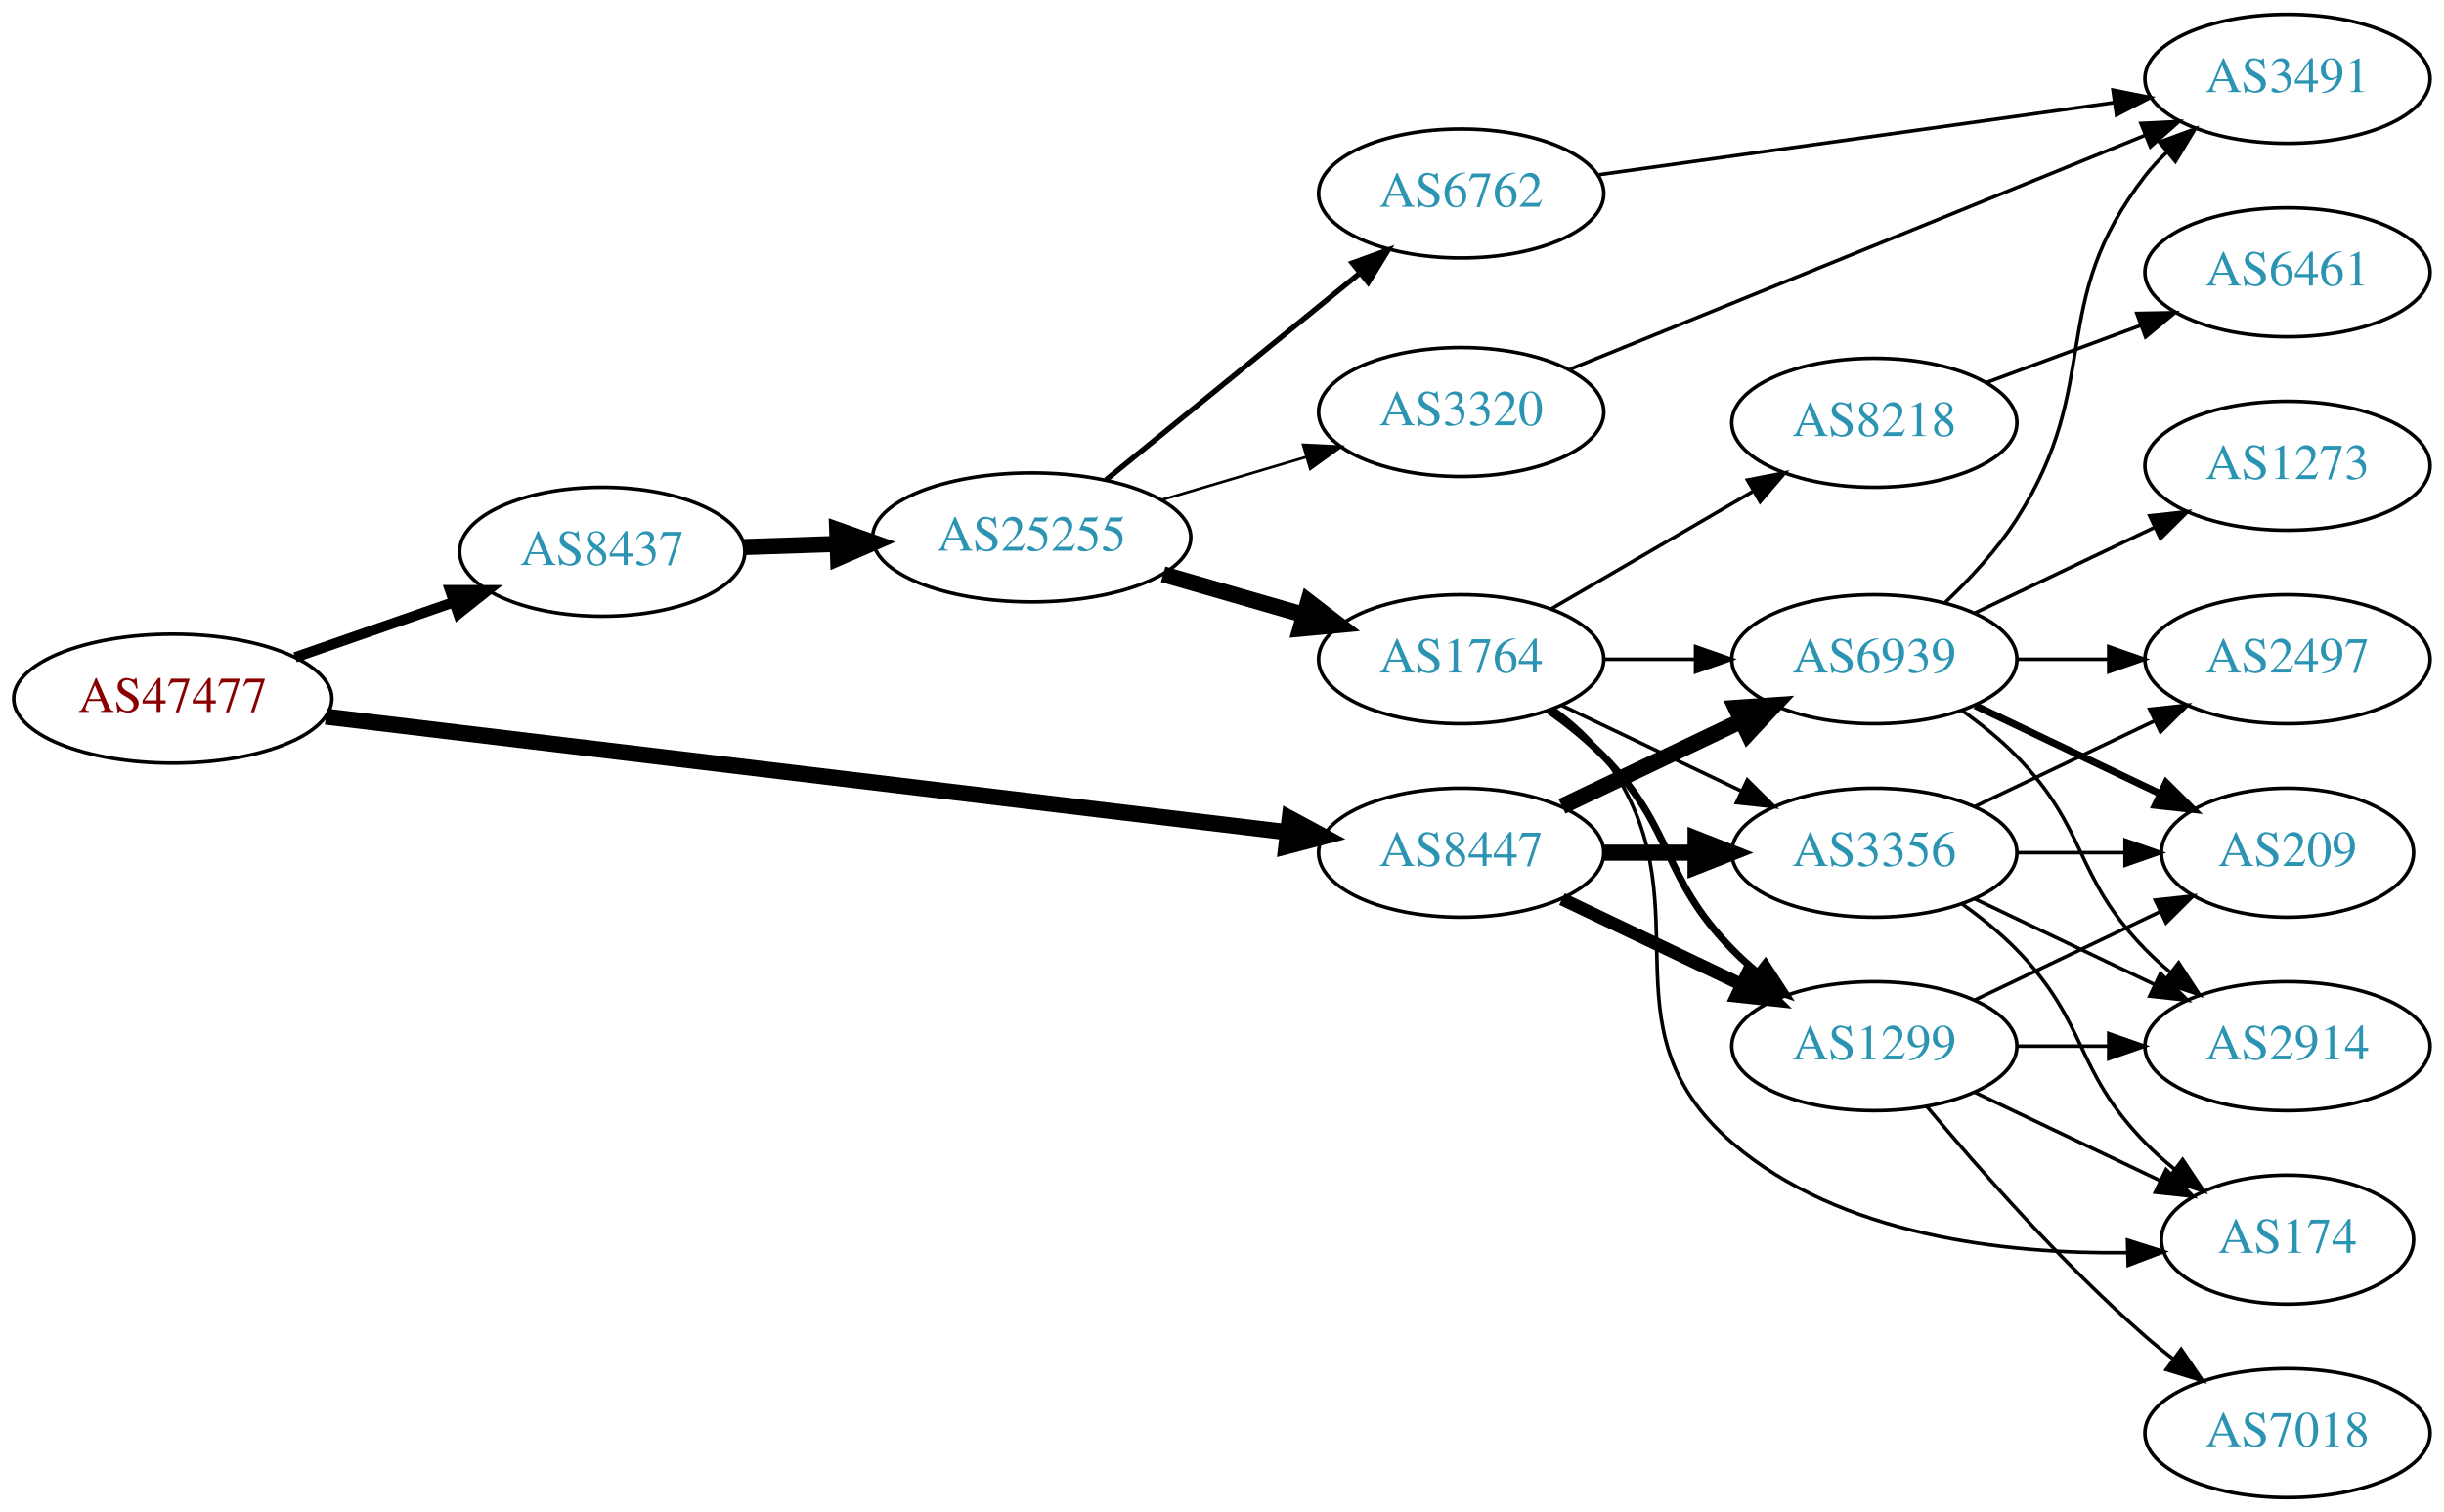
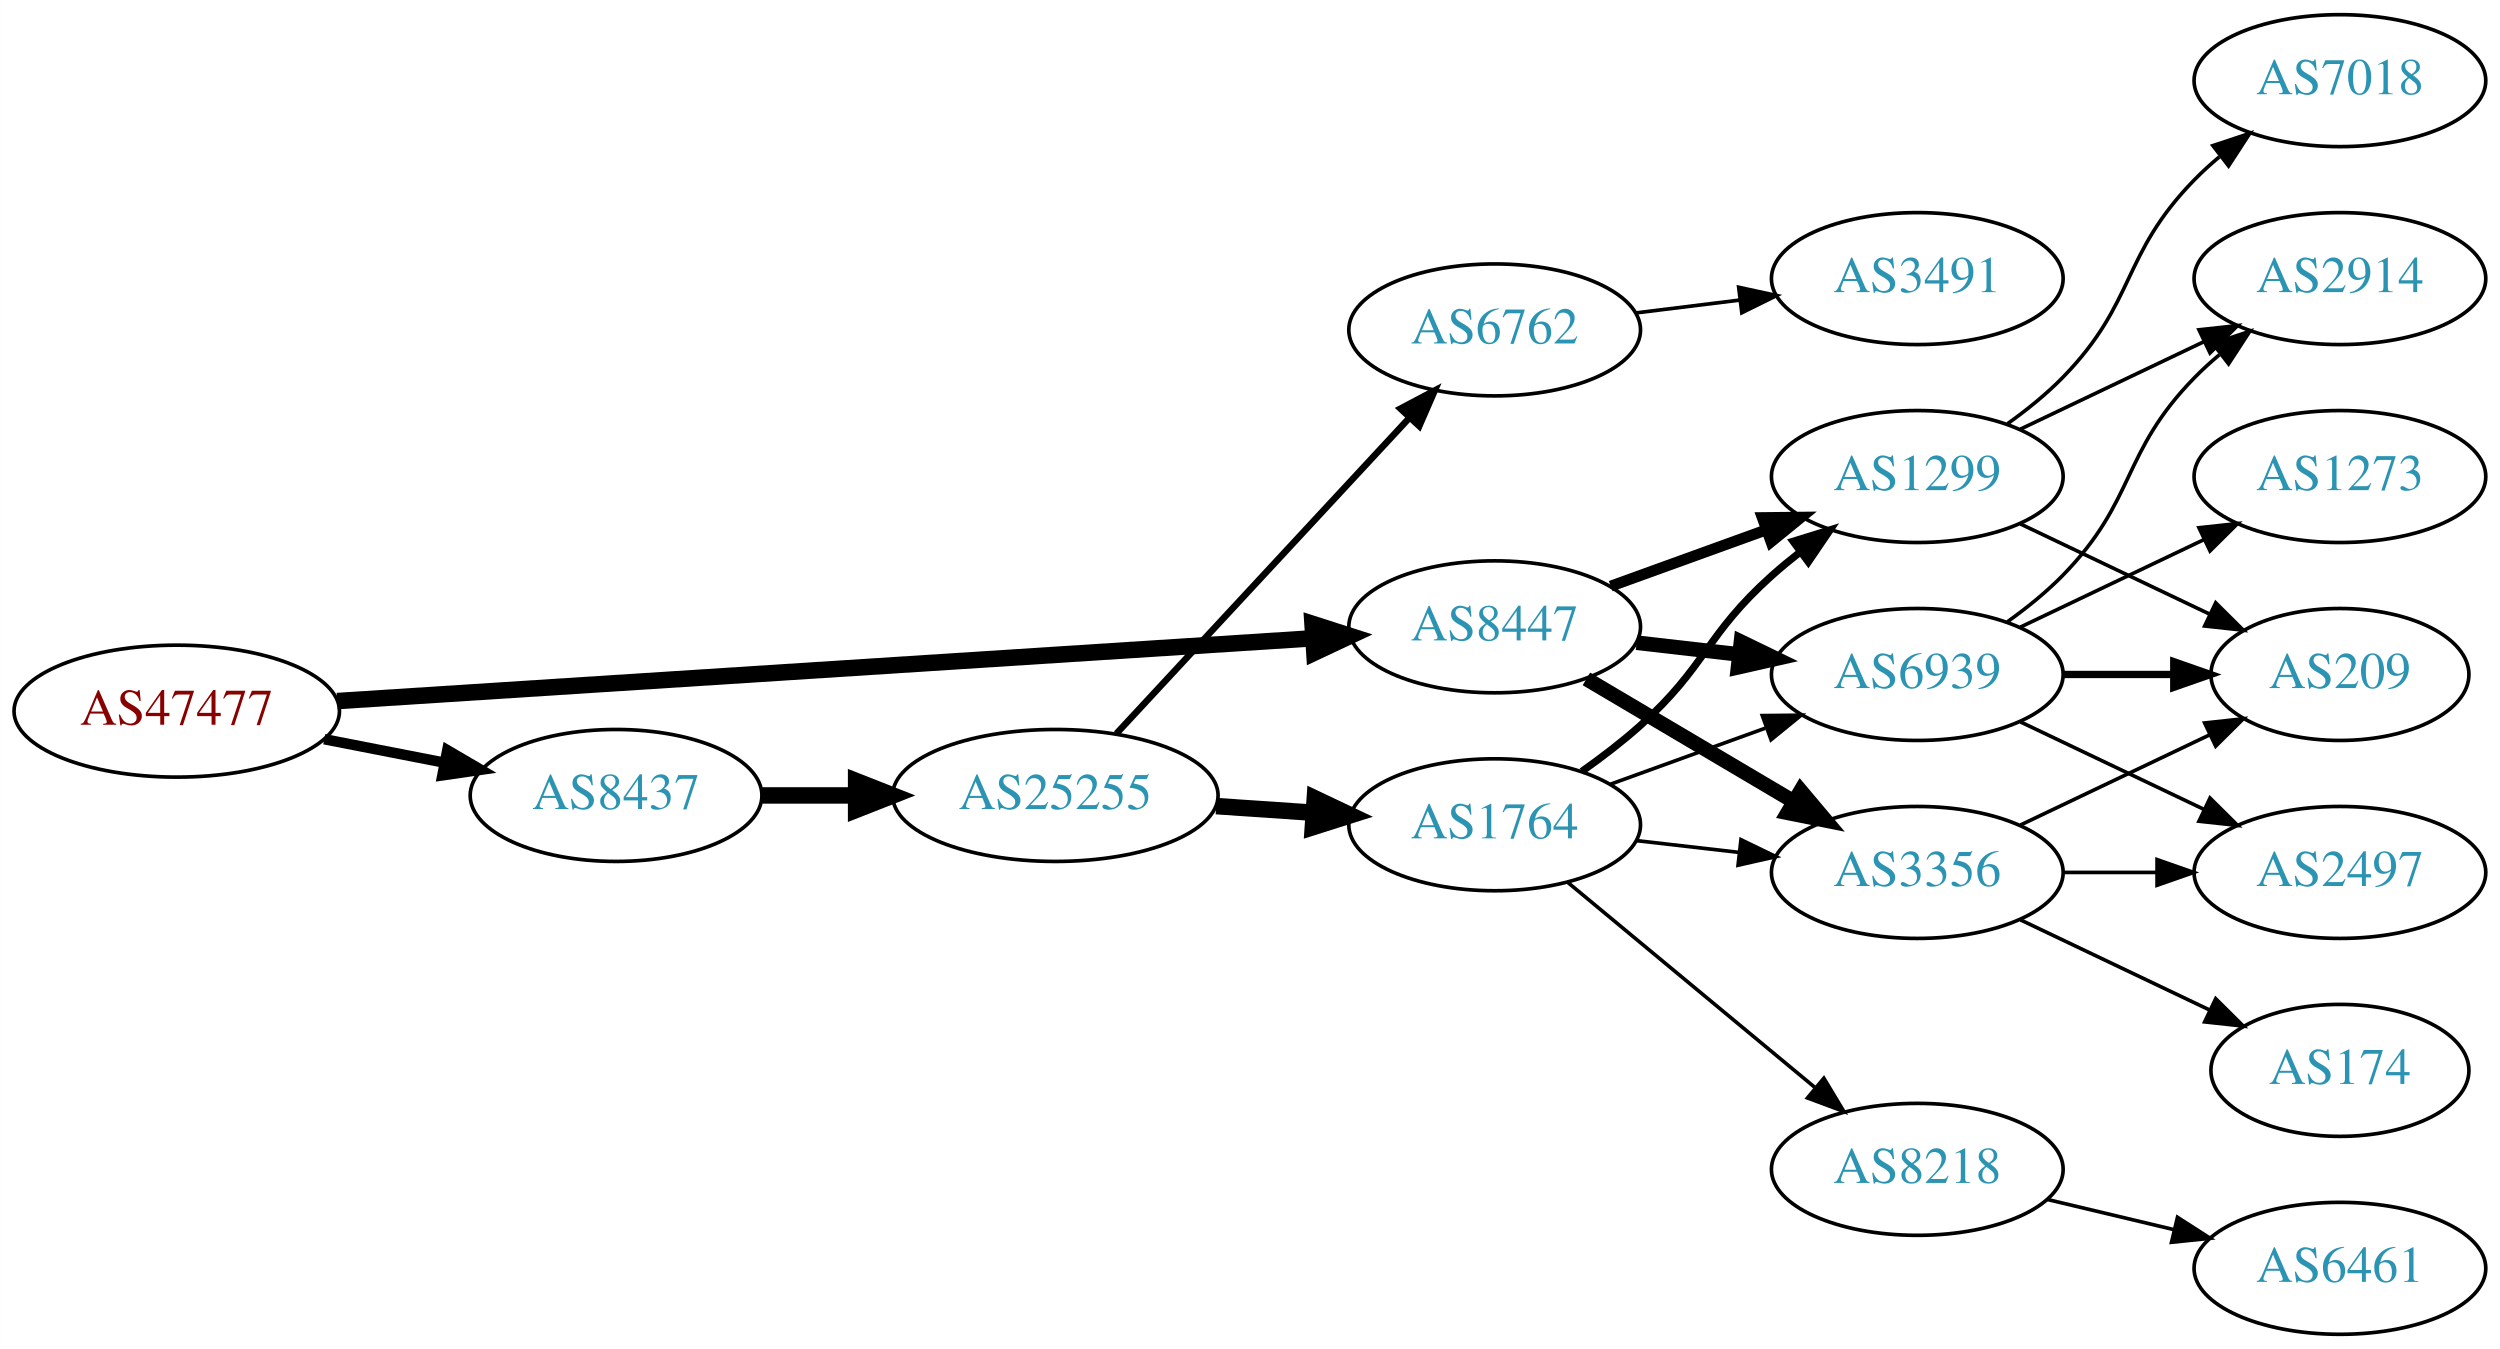
- <svg xmlns="http://www.w3.org/2000/svg" xmlns:xlink="http://www.w3.org/1999/xlink" width="682pt" height="422pt" viewBox="0.00 0.00 681.96 422.00">
-   <g id="graph0" class="graph" transform="scale(1 1) rotate(0) translate(4 418)">
-     <polygon fill="white" stroke="none" points="-4,4 -4,-418 677.956,-418 677.956,4 -4,4" />
+ <svg xmlns="http://www.w3.org/2000/svg" xmlns:xlink="http://www.w3.org/1999/xlink" width="682pt" height="368pt" viewBox="0.00 0.00 681.96 368.00">
+   <g id="graph0" class="graph" transform="scale(1 1) rotate(0) translate(4 364)">
+     <polygon fill="white" stroke="none" points="-4,4 -4,-364 677.956,-364 677.956,4 -4,4" />
    <g id="node1" class="node">
      <g id="a_node1">
        <a xlink:href="/asn/47477" xlink:title="AS47477 ~ REWEA-AS [AT]">
-           <ellipse fill="#ffffff" stroke="black" cx="44.196" cy="-223" rx="44.393" ry="18" />
-           <text text-anchor="middle" x="44.196" y="-219.3" font-family="Times,serif" font-size="14.00" fill="#880000">AS47477</text>
+           <ellipse fill="#ffffff" stroke="black" cx="44.196" cy="-170" rx="44.393" ry="18" />
+           <text text-anchor="middle" x="44.196" y="-166.3" font-family="Times,serif" font-size="14.00" fill="#880000">AS47477</text>
        </a>
      </g>
    </g>
    <g id="node2" class="node">
      <g id="a_node2">
        <a xlink:href="/asn/8437" xlink:title="AS8437 ~ Hutchison Drei Austria GmbH [AT]">
-           <ellipse fill="#ffffff" stroke="black" cx="164.039" cy="-264" rx="39.794" ry="18" />
-           <text text-anchor="middle" x="164.039" y="-260.3" font-family="Times,serif" font-size="14.00" fill="#2c94b3">AS8437</text>
+           <ellipse fill="#ffffff" stroke="black" cx="164.039" cy="-147" rx="39.794" ry="18" />
+           <text text-anchor="middle" x="164.039" y="-143.3" font-family="Times,serif" font-size="14.00" fill="#2c94b3">AS8437</text>
        </a>
      </g>
    </g>
    <g id="edge1" class="edge">
-       <path fill="none" stroke="black" stroke-width="2.893" d="M78.335,-234.53C92.053,-239.302 108.092,-244.883 122.502,-249.896" />
-       <polygon fill="black" stroke="black" stroke-width="2.893" points="121.573,-253.279 132.168,-253.26 123.874,-246.668 121.573,-253.279" />
+       <path fill="none" stroke="black" stroke-width="2.864" d="M84.436,-162.341C94.888,-160.301 106.274,-158.079 117.052,-155.975" />
+       <polygon fill="black" stroke="black" stroke-width="2.864" points="118.005,-159.356 127.149,-154.005 116.664,-152.485 118.005,-159.356" />
    </g>
    <g id="node3" class="node">
      <g id="a_node3">
        <a xlink:href="/asn/8447" xlink:title="AS8447 ~ A1 Telekom Austria AG [AT]">
-           <ellipse fill="#ffffff" stroke="black" cx="403.724" cy="-180" rx="39.794" ry="18" />
-           <text text-anchor="middle" x="403.724" y="-176.3" font-family="Times,serif" font-size="14.00" fill="#2c94b3">AS8447</text>
+           <ellipse fill="#ffffff" stroke="black" cx="403.724" cy="-193" rx="39.794" ry="18" />
+           <text text-anchor="middle" x="403.724" y="-189.3" font-family="Times,serif" font-size="14.00" fill="#2c94b3">AS8447</text>
        </a>
      </g>
    </g>
    <g id="edge2" class="edge">
-       <path fill="none" stroke="black" stroke-width="4.5" d="M86.909,-217.983C153.751,-209.944 284.482,-194.221 354.966,-185.744" />
-       <polygon fill="black" stroke="black" stroke-width="4.5" points="355.869,-189.601 365.328,-184.498 354.929,-181.783 355.869,-189.601" />
+       <path fill="none" stroke="black" stroke-width="4.5" d="M87.967,-172.751C154.785,-177.05 283.55,-185.333 353.904,-189.859" />
+       <polygon fill="black" stroke="black" stroke-width="4.5" points="354.029,-193.813 364.261,-190.526 354.535,-185.954 354.029,-193.813" />
    </g>
    <g id="node4" class="node">
      <g id="a_node4">
        <a xlink:href="/asn/25255" xlink:title="AS25255 ~ ==&gt; TELE2 AUSTRIA &lt;== [AT]">
-           <ellipse fill="#ffffff" stroke="black" cx="283.881" cy="-268" rx="44.393" ry="18" />
-           <text text-anchor="middle" x="283.881" y="-264.3" font-family="Times,serif" font-size="14.00" fill="#2c94b3">AS25255</text>
+           <ellipse fill="#ffffff" stroke="black" cx="283.881" cy="-147" rx="44.393" ry="18" />
+           <text text-anchor="middle" x="283.881" y="-143.3" font-family="Times,serif" font-size="14.00" fill="#2c94b3">AS25255</text>
        </a>
      </g>
    </g>
    <g id="edge3" class="edge">
-       <path fill="none" stroke="black" stroke-width="4.5" d="M203.625,-265.31C211.923,-265.591 220.835,-265.894 229.58,-266.191" />
-       <polygon fill="black" stroke="black" stroke-width="4.5" points="229.594,-270.131 239.722,-266.535 229.862,-262.26 229.594,-270.131" />
-     </g>
-     <g id="node9" class="node">
-       <g id="a_node9">
+       <path fill="none" stroke="black" stroke-width="4.5" d="M203.951,-147C212.054,-147 220.729,-147 229.255,-147" />
+       <polygon fill="black" stroke="black" stroke-width="4.5" points="229.533,-150.938 239.533,-147 229.533,-143.063 229.533,-150.938" />
+     </g>
+     <g id="node7" class="node">
+       <g id="a_node7">
        <a xlink:href="/asn/3356" xlink:title="AS3356 ~ Level 3 Parent, LLC [US]">
-           <ellipse fill="#ffffff" stroke="black" cx="519.017" cy="-180" rx="39.794" ry="18" />
-           <text text-anchor="middle" x="519.017" y="-176.3" font-family="Times,serif" font-size="14.00" fill="#2c94b3">AS3356</text>
-         </a>
-       </g>
-     </g>
-     <g id="edge24" class="edge">
-       <path fill="none" stroke="black" stroke-width="4.5" d="M443.396,-180C451.599,-180 460.363,-180 468.895,-180" />
-       <polygon fill="black" stroke="black" stroke-width="4.5" points="469.134,-183.938 479.134,-180 469.134,-176.063 469.134,-183.938" />
+           <ellipse fill="#ffffff" stroke="black" cx="519.017" cy="-126" rx="39.794" ry="18" />
+           <text text-anchor="middle" x="519.017" y="-122.3" font-family="Times,serif" font-size="14.00" fill="#2c94b3">AS3356</text>
+         </a>
+       </g>
+     </g>
+     <g id="edge19" class="edge">
+       <path fill="none" stroke="black" stroke-width="4" d="M428.75,-178.791C445.123,-169.109 467.01,-156.165 485.014,-145.518" />
+       <polygon fill="black" stroke="black" stroke-width="4" points="487.199,-148.292 494.025,-140.188 483.636,-142.266 487.199,-148.292" />
+     </g>
+     <g id="node8" class="node">
+       <g id="a_node8">
+         <a xlink:href="/asn/1299" xlink:title="AS1299 ~ Telia Carrier [EU]">
+           <ellipse fill="#ffffff" stroke="black" cx="519.017" cy="-234" rx="39.794" ry="18" />
+           <text text-anchor="middle" x="519.017" y="-230.3" font-family="Times,serif" font-size="14.00" fill="#2c94b3">AS1299</text>
+         </a>
+       </g>
+     </g>
+     <g id="edge20" class="edge">
+       <path fill="none" stroke="black" stroke-width="3" d="M435.382,-204.095C448.355,-208.79 463.648,-214.324 477.529,-219.348" />
+       <polygon fill="black" stroke="black" stroke-width="3" points="476.739,-222.784 487.334,-222.896 479.121,-216.202 476.739,-222.784" />
    </g>
    <g id="node10" class="node">
      <g id="a_node10">
-         <a xlink:href="/asn/1299" xlink:title="AS1299 ~ Telia Carrier [EU]">
-           <ellipse fill="#ffffff" stroke="black" cx="519.017" cy="-126" rx="39.794" ry="18" />
-           <text text-anchor="middle" x="519.017" y="-122.3" font-family="Times,serif" font-size="14.00" fill="#2c94b3">AS1299</text>
-         </a>
-       </g>
-     </g>
-     <g id="edge25" class="edge">
-       <path fill="none" stroke="black" stroke-width="3.6" d="M431.86,-167.066C446.854,-159.919 465.675,-150.948 481.898,-143.215" />
-       <polygon fill="black" stroke="black" stroke-width="3.6" points="483.581,-146.291 491.102,-138.829 480.569,-139.972 483.581,-146.291" />
-     </g>
-     <g id="node12" class="node">
-       <g id="a_node12">
        <a xlink:href="/asn/6939" xlink:title="AS6939 ~ Hurricane Electric LLC [US]">
-           <ellipse fill="#ffffff" stroke="black" cx="519.017" cy="-234" rx="39.794" ry="18" />
-           <text text-anchor="middle" x="519.017" y="-230.3" font-family="Times,serif" font-size="14.00" fill="#2c94b3">AS6939</text>
-         </a>
-       </g>
-     </g>
-     <g id="edge26" class="edge">
-       <path fill="none" stroke="black" stroke-width="4.5" d="M431.86,-192.934C446.854,-200.081 465.675,-209.052 481.898,-216.785" />
-       <polygon fill="black" stroke="black" stroke-width="4.5" points="480.38,-220.423 491.102,-221.171 483.769,-213.314 480.38,-220.423" />
+           <ellipse fill="#ffffff" stroke="black" cx="519.017" cy="-180" rx="39.794" ry="18" />
+           <text text-anchor="middle" x="519.017" y="-176.3" font-family="Times,serif" font-size="14.00" fill="#2c94b3">AS6939</text>
+         </a>
+       </g>
+     </g>
+     <g id="edge21" class="edge">
+       <path fill="none" stroke="black" stroke-width="4" d="M442.449,-188.671C451.43,-187.641 461.129,-186.528 470.486,-185.454" />
+       <polygon fill="black" stroke="black" stroke-width="4" points="470.921,-188.927 480.457,-184.31 470.123,-181.973 470.921,-188.927" />
    </g>
    <g id="node5" class="node">
      <g id="a_node5">
        <a xlink:href="/asn/1764" xlink:title="AS1764 ~ NEXTLAYER-AS [AT]">
-           <ellipse fill="#ffffff" stroke="black" cx="403.724" cy="-234" rx="39.794" ry="18" />
-           <text text-anchor="middle" x="403.724" y="-230.3" font-family="Times,serif" font-size="14.00" fill="#2c94b3">AS1764</text>
+           <ellipse fill="#ffffff" stroke="black" cx="403.724" cy="-139" rx="39.794" ry="18" />
+           <text text-anchor="middle" x="403.724" y="-135.3" font-family="Times,serif" font-size="14.00" fill="#2c94b3">AS1764</text>
        </a>
      </g>
    </g>
    <g id="edge4" class="edge">
-       <path fill="none" stroke="black" stroke-width="4.5" d="M320.558,-257.707C332.974,-254.124 347.029,-250.069 359.96,-246.338" />
-       <polygon fill="black" stroke="black" stroke-width="4.5" points="361.067,-250.117 369.583,-243.562 358.884,-242.551 361.067,-250.117" />
+       <path fill="none" stroke="black" stroke-width="4.5" d="M327.758,-144.089C336.367,-143.505 345.47,-142.887 354.253,-142.291" />
+       <polygon fill="black" stroke="black" stroke-width="4.5" points="354.658,-146.21 364.368,-141.604 354.124,-138.353 354.658,-146.21" />
    </g>
    <g id="node6" class="node">
      <g id="a_node6">
-         <a xlink:href="/asn/3320" xlink:title="AS3320 ~ DTAG [DE]">
-           <ellipse fill="#ffffff" stroke="black" cx="403.724" cy="-303" rx="39.794" ry="18" />
-           <text text-anchor="middle" x="403.724" y="-299.3" font-family="Times,serif" font-size="14.00" fill="#2c94b3">AS3320</text>
+         <a xlink:href="/asn/6762" xlink:title="AS6762 ~ TELECOM ITALIA SPARKLE S.p.A. [IT]">
+           <ellipse fill="#ffffff" stroke="black" cx="403.724" cy="-274" rx="39.794" ry="18" />
+           <text text-anchor="middle" x="403.724" y="-270.3" font-family="Times,serif" font-size="14.00" fill="#2c94b3">AS6762</text>
        </a>
      </g>
    </g>
    <g id="edge5" class="edge">
-       <path fill="none" stroke="black" stroke-width="0.75" d="M320.238,-278.501C332.88,-282.256 347.254,-286.525 360.422,-290.436" />
-       <polygon fill="black" stroke="black" stroke-width="0.75" points="359.626,-293.851 370.208,-293.343 361.619,-287.14 359.626,-293.851" />
-     </g>
-     <g id="node7" class="node">
-       <g id="a_node7">
-         <a xlink:href="/asn/6762" xlink:title="AS6762 ~ TELECOM ITALIA SPARKLE S.p.A. [IT]">
-           <ellipse fill="#ffffff" stroke="black" cx="403.724" cy="-364" rx="39.794" ry="18" />
-           <text text-anchor="middle" x="403.724" y="-360.3" font-family="Times,serif" font-size="14.00" fill="#2c94b3">AS6762</text>
-         </a>
-       </g>
+       <path fill="none" stroke="black" stroke-width="1.8" d="M300.53,-163.865C320.981,-185.905 356.932,-224.65 380.282,-249.815" />
+       <polygon fill="black" stroke="black" stroke-width="1.8" points="378.017,-252.519 387.385,-257.469 383.149,-247.758 378.017,-252.519" />
    </g>
    <g id="edge6" class="edge">
-       <path fill="none" stroke="black" stroke-width="1.5" d="M304.605,-284.068C324.01,-299.876 353.796,-324.141 375.461,-341.79" />
-       <polygon fill="black" stroke="black" stroke-width="1.5" points="373.364,-344.596 383.327,-348.199 377.785,-339.169 373.364,-344.596" />
-     </g>
-     <g id="node8" class="node">
-       <g id="a_node8">
+       <path fill="none" stroke="black" d="M442.449,-134.671C451.43,-133.641 461.129,-132.528 470.486,-131.454" />
+       <polygon fill="black" stroke="black" points="470.921,-134.927 480.457,-130.31 470.123,-127.973 470.921,-134.927" />
+     </g>
+     <g id="edge7" class="edge">
+       <path fill="none" stroke="black" stroke-width="2" d="M427.488,-153.546C432.887,-157.359 438.491,-161.633 443.37,-166 461.44,-182.172 461.3,-190.828 479.37,-207 481.81,-209.183 484.431,-211.344 487.116,-213.435" />
+       <polygon fill="black" stroke="black" stroke-width="2" points="485.131,-216.32 495.252,-219.454 489.295,-210.693 485.131,-216.32" />
+     </g>
+     <g id="node9" class="node">
+       <g id="a_node9">
        <a xlink:href="/asn/8218" xlink:title="AS8218 ~ legacy Neotelecoms [FR]">
-           <ellipse fill="#ffffff" stroke="black" cx="519.017" cy="-300" rx="39.794" ry="18" />
-           <text text-anchor="middle" x="519.017" y="-296.3" font-family="Times,serif" font-size="14.00" fill="#2c94b3">AS8218</text>
-         </a>
-       </g>
-     </g>
-     <g id="edge7" class="edge">
-       <path fill="none" stroke="black" d="M428.75,-247.997C445.123,-257.535 467.01,-270.285 485.014,-280.774" />
-       <polygon fill="black" stroke="black" points="483.622,-284.014 494.025,-286.023 487.146,-277.965 483.622,-284.014" />
+           <ellipse fill="#ffffff" stroke="black" cx="519.017" cy="-45" rx="39.794" ry="18" />
+           <text text-anchor="middle" x="519.017" y="-41.3" font-family="Times,serif" font-size="14.00" fill="#2c94b3">AS8218</text>
+         </a>
+       </g>
    </g>
    <g id="edge8" class="edge">
-       <path fill="none" stroke="black" d="M431.86,-221.066C446.854,-213.919 465.675,-204.948 481.898,-197.215" />
-       <polygon fill="black" stroke="black" points="483.581,-200.291 491.102,-192.829 480.569,-193.972 483.581,-200.291" />
+       <path fill="none" stroke="black" d="M423.686,-123.267C442.149,-107.948 470.386,-84.52 491.156,-67.287" />
+       <polygon fill="black" stroke="black" points="493.531,-69.864 498.992,-60.785 489.061,-64.477 493.531,-69.864" />
    </g>
    <g id="edge9" class="edge">
-       <path fill="none" stroke="black" stroke-width="2" d="M428.318,-219.611C433.574,-215.852 438.906,-211.563 443.37,-207 463.543,-186.383 459.198,-173.617 479.37,-153 481.463,-150.861 483.746,-148.782 486.123,-146.79" />
-       <polygon fill="black" stroke="black" stroke-width="2" points="488.641,-149.268 494.423,-140.389 484.367,-143.725 488.641,-149.268" />
+       <path fill="none" stroke="black" d="M435.382,-150.095C448.355,-154.79 463.648,-160.324 477.529,-165.348" />
+       <polygon fill="black" stroke="black" points="476.739,-168.784 487.334,-168.896 479.121,-162.202 476.739,-168.784" />
+     </g>
+     <g id="node14" class="node">
+       <g id="a_node14">
+         <a xlink:href="/asn/3491" xlink:title="AS3491 ~ PCCW Global, Inc. [US]">
+           <ellipse fill="#ffffff" stroke="black" cx="519.017" cy="-288" rx="39.794" ry="18" />
+           <text text-anchor="middle" x="519.017" y="-284.3" font-family="Times,serif" font-size="14.00" fill="#2c94b3">AS3491</text>
+         </a>
+       </g>
+     </g>
+     <g id="edge13" class="edge">
+       <path fill="none" stroke="black" d="M442.134,-278.623C451.222,-279.746 461.059,-280.962 470.544,-282.134" />
+       <polygon fill="black" stroke="black" points="470.292,-285.629 480.646,-283.382 471.15,-278.682 470.292,-285.629" />
    </g>
    <g id="node11" class="node">
      <g id="a_node11">
+         <a xlink:href="/asn/209" xlink:title="AS209 ~ CenturyLink Communications, LLC [US]">
+           <ellipse fill="#ffffff" stroke="black" cx="634.31" cy="-180" rx="35.194" ry="18" />
+           <text text-anchor="middle" x="634.31" y="-176.3" font-family="Times,serif" font-size="14.00" fill="#2c94b3">AS209</text>
+         </a>
+       </g>
+     </g>
+     <g id="edge24" class="edge">
+       <path fill="none" stroke="black" d="M547.153,-138.934C562.585,-146.29 582.07,-155.577 598.606,-163.459" />
+       <polygon fill="black" stroke="black" points="597.414,-166.768 607.947,-167.911 600.426,-160.449 597.414,-166.768" />
+     </g>
+     <g id="node16" class="node">
+       <g id="a_node16">
+         <a xlink:href="/asn/2497" xlink:title="AS2497 ~ Internet Initiative Japan Inc. [JP]">
+           <ellipse fill="#ffffff" stroke="black" cx="634.31" cy="-126" rx="39.794" ry="18" />
+           <text text-anchor="middle" x="634.31" y="-122.3" font-family="Times,serif" font-size="14.00" fill="#2c94b3">AS2497</text>
+         </a>
+       </g>
+     </g>
+     <g id="edge22" class="edge">
+       <path fill="none" stroke="black" d="M558.689,-126C566.892,-126 575.656,-126 584.188,-126" />
+       <polygon fill="black" stroke="black" points="584.427,-129.5 594.427,-126 584.427,-122.5 584.427,-129.5" />
+     </g>
+     <g id="node18" class="node">
+       <g id="a_node18">
        <a xlink:href="/asn/174" xlink:title="AS174 ~ Cogent Communications [US]">
          <ellipse fill="#ffffff" stroke="black" cx="634.31" cy="-72" rx="35.194" ry="18" />
          <text text-anchor="middle" x="634.31" y="-68.3" font-family="Times,serif" font-size="14.00" fill="#2c94b3">AS174</text>
        </a>
      </g>
    </g>
+     <g id="edge23" class="edge">
+       <path fill="none" stroke="black" d="M547.153,-113.066C562.585,-105.71 582.07,-96.423 598.606,-88.541" />
+       <polygon fill="black" stroke="black" points="600.426,-91.551 607.947,-84.089 597.414,-85.232 600.426,-91.551" />
+     </g>
    <g id="edge10" class="edge">
-       <path fill="none" stroke="black" d="M429.655,-220.118C434.731,-216.389 439.649,-211.984 443.37,-207 473.642,-166.458 441.044,-132.032 479.37,-99 509.545,-72.993 555.739,-67.936 589.654,-68.352" />
-       <polygon fill="black" stroke="black" points="589.658,-71.854 599.754,-68.64 589.858,-64.857 589.658,-71.854" />
+       <path fill="none" stroke="black" d="M547.153,-221.066C562.585,-213.71 582.07,-204.423 598.606,-196.541" />
+       <polygon fill="black" stroke="black" points="600.426,-199.551 607.947,-192.089 597.414,-193.232 600.426,-199.551" />
+     </g>
+     <g id="node12" class="node">
+       <g id="a_node12">
+         <a xlink:href="/asn/7018" xlink:title="AS7018 ~ AT&amp;T Services, Inc. [US]">
+           <ellipse fill="#ffffff" stroke="black" cx="634.31" cy="-342" rx="39.794" ry="18" />
+           <text text-anchor="middle" x="634.31" y="-338.3" font-family="Times,serif" font-size="14.00" fill="#2c94b3">AS7018</text>
+         </a>
+       </g>
    </g>
    <g id="edge11" class="edge">
-       <path fill="none" stroke="black" d="M443.396,-234C451.599,-234 460.363,-234 468.895,-234" />
-       <polygon fill="black" stroke="black" points="469.134,-237.5 479.134,-234 469.134,-230.5 469.134,-237.5" />
-     </g>
-     <g id="node14" class="node">
-       <g id="a_node14">
-         <a xlink:href="/asn/3491" xlink:title="AS3491 ~ PCCW Global, Inc. [US]">
-           <ellipse fill="#ffffff" stroke="black" cx="634.31" cy="-396" rx="39.794" ry="18" />
-           <text text-anchor="middle" x="634.31" y="-392.3" font-family="Times,serif" font-size="14.00" fill="#2c94b3">AS3491</text>
-         </a>
-       </g>
-     </g>
-     <g id="edge13" class="edge">
-       <path fill="none" stroke="black" d="M434.139,-314.968C475.03,-331.604 549.129,-361.751 594.506,-380.213" />
-       <polygon fill="black" stroke="black" points="593.425,-383.552 604.007,-384.078 596.063,-377.068 593.425,-383.552" />
-     </g>
-     <g id="edge23" class="edge">
-       <path fill="none" stroke="black" d="M441.704,-369.177C480.926,-374.668 543.016,-383.36 585.829,-389.353" />
-       <polygon fill="black" stroke="black" points="585.614,-392.857 596.003,-390.777 586.585,-385.925 585.614,-392.857" />
+       <path fill="none" stroke="black" d="M543.611,-248.389C548.867,-252.148 554.198,-256.437 558.663,-261 578.836,-281.617 574.491,-294.383 594.663,-315 596.756,-317.139 599.039,-319.218 601.416,-321.21" />
+       <polygon fill="black" stroke="black" points="599.66,-324.275 609.716,-327.611 603.934,-318.732 599.66,-324.275" />
    </g>
    <g id="node13" class="node">
      <g id="a_node13">
-         <a xlink:href="/asn/6461" xlink:title="AS6461 ~ Zayo Bandwidth [US]">
-           <ellipse fill="#ffffff" stroke="black" cx="634.31" cy="-342" rx="39.794" ry="18" />
-           <text text-anchor="middle" x="634.31" y="-338.3" font-family="Times,serif" font-size="14.00" fill="#2c94b3">AS6461</text>
+         <a xlink:href="/asn/2914" xlink:title="AS2914 ~ NTT America, Inc. [US]">
+           <ellipse fill="#ffffff" stroke="black" cx="634.31" cy="-288" rx="39.794" ry="18" />
+           <text text-anchor="middle" x="634.31" y="-284.3" font-family="Times,serif" font-size="14.00" fill="#2c94b3">AS2914</text>
        </a>
      </g>
    </g>
    <g id="edge12" class="edge">
-       <path fill="none" stroke="black" d="M550.377,-311.255C563.584,-316.151 579.241,-321.956 593.374,-327.195" />
-       <polygon fill="black" stroke="black" points="592.272,-330.519 602.865,-330.714 594.706,-323.956 592.272,-330.519" />
-     </g>
-     <g id="edge29" class="edge">
-       <path fill="none" stroke="black" d="M543.611,-165.611C548.867,-161.852 554.198,-157.563 558.663,-153 578.836,-132.383 574.491,-119.617 594.663,-99 597.142,-96.466 599.889,-94.017 602.741,-91.696" />
-       <polygon fill="black" stroke="black" points="605.044,-94.343 610.927,-85.532 600.833,-88.752 605.044,-94.343" />
+       <path fill="none" stroke="black" d="M547.153,-246.934C562.147,-254.081 580.968,-263.052 597.191,-270.785" />
+       <polygon fill="black" stroke="black" points="595.862,-274.028 606.395,-275.171 598.874,-267.709 595.862,-274.028" />
    </g>
    <g id="node15" class="node">
      <g id="a_node15">
-         <a xlink:href="/asn/209" xlink:title="AS209 ~ CenturyLink Communications, LLC [US]">
-           <ellipse fill="#ffffff" stroke="black" cx="634.31" cy="-180" rx="35.194" ry="18" />
-           <text text-anchor="middle" x="634.31" y="-176.3" font-family="Times,serif" font-size="14.00" fill="#2c94b3">AS209</text>
-         </a>
-       </g>
-     </g>
-     <g id="edge30" class="edge">
-       <path fill="none" stroke="black" d="M558.689,-180C568.394,-180 578.885,-180 588.848,-180" />
-       <polygon fill="black" stroke="black" points="588.984,-183.5 598.984,-180 588.984,-176.5 588.984,-183.5" />
-     </g>
-     <g id="node16" class="node">
-       <g id="a_node16">
-         <a xlink:href="/asn/2497" xlink:title="AS2497 ~ Internet Initiative Japan Inc. [JP]">
+         <a xlink:href="/asn/6461" xlink:title="AS6461 ~ Zayo Bandwidth [US]">
+           <ellipse fill="#ffffff" stroke="black" cx="634.31" cy="-18" rx="39.794" ry="18" />
+           <text text-anchor="middle" x="634.31" y="-14.3" font-family="Times,serif" font-size="14.00" fill="#2c94b3">AS6461</text>
+         </a>
+       </g>
+     </g>
+     <g id="edge14" class="edge">
+       <path fill="none" stroke="black" d="M554.624,-36.752C565.495,-34.162 577.65,-31.265 589.092,-28.538" />
+       <polygon fill="black" stroke="black" points="589.998,-31.92 598.914,-26.197 588.375,-25.111 589.998,-31.92" />
+     </g>
+     <g id="edge15" class="edge">
+       <path fill="none" stroke="black" stroke-width="2" d="M558.689,-180C568.394,-180 578.885,-180 588.848,-180" />
+       <polygon fill="black" stroke="black" stroke-width="2" points="588.984,-183.5 598.984,-180 588.984,-176.5 588.984,-183.5" />
+     </g>
+     <g id="edge17" class="edge">
+       <path fill="none" stroke="black" d="M543.611,-194.389C548.867,-198.148 554.198,-202.437 558.663,-207 578.836,-227.617 574.491,-240.383 594.663,-261 596.756,-263.139 599.039,-265.218 601.416,-267.21" />
+       <polygon fill="black" stroke="black" points="599.66,-270.275 609.716,-273.611 603.934,-264.732 599.66,-270.275" />
+     </g>
+     <g id="edge16" class="edge">
+       <path fill="none" stroke="black" d="M547.153,-167.066C562.147,-159.919 580.968,-150.948 597.191,-143.215" />
+       <polygon fill="black" stroke="black" points="598.874,-146.291 606.395,-138.829 595.862,-139.972 598.874,-146.291" />
+     </g>
+     <g id="node17" class="node">
+       <g id="a_node17">
+         <a xlink:href="/asn/1273" xlink:title="AS1273 ~ Vodafone Group PLC [EU]">
          <ellipse fill="#ffffff" stroke="black" cx="634.31" cy="-234" rx="39.794" ry="18" />
-           <text text-anchor="middle" x="634.31" y="-230.3" font-family="Times,serif" font-size="14.00" fill="#2c94b3">AS2497</text>
-         </a>
-       </g>
-     </g>
-     <g id="edge27" class="edge">
+           <text text-anchor="middle" x="634.31" y="-230.3" font-family="Times,serif" font-size="14.00" fill="#2c94b3">AS1273</text>
+         </a>
+       </g>
+     </g>
+     <g id="edge18" class="edge">
      <path fill="none" stroke="black" d="M547.153,-192.934C562.147,-200.081 580.968,-209.052 597.191,-216.785" />
      <polygon fill="black" stroke="black" points="595.862,-220.028 606.395,-221.171 598.874,-213.709 595.862,-220.028" />
    </g>
-     <g id="node17" class="node">
-       <g id="a_node17">
-         <a xlink:href="/asn/2914" xlink:title="AS2914 ~ NTT America, Inc. [US]">
-           <ellipse fill="#ffffff" stroke="black" cx="634.31" cy="-126" rx="39.794" ry="18" />
-           <text text-anchor="middle" x="634.31" y="-122.3" font-family="Times,serif" font-size="14.00" fill="#2c94b3">AS2914</text>
-         </a>
-       </g>
-     </g>
-     <g id="edge28" class="edge">
-       <path fill="none" stroke="black" d="M547.153,-167.066C562.147,-159.919 580.968,-150.948 597.191,-143.215" />
-       <polygon fill="black" stroke="black" points="598.874,-146.291 606.395,-138.829 595.862,-139.972 598.874,-146.291" />
-     </g>
-     <g id="edge20" class="edge">
-       <path fill="none" stroke="black" d="M547.153,-113.066C562.585,-105.71 582.07,-96.423 598.606,-88.541" />
-       <polygon fill="black" stroke="black" points="600.426,-91.551 607.947,-84.089 597.414,-85.232 600.426,-91.551" />
-     </g>
-     <g id="edge19" class="edge">
-       <path fill="none" stroke="black" d="M547.153,-138.934C562.585,-146.29 582.07,-155.577 598.606,-163.459" />
-       <polygon fill="black" stroke="black" points="597.414,-166.768 607.947,-167.911 600.426,-160.449 597.414,-166.768" />
-     </g>
-     <g id="edge22" class="edge">
-       <path fill="none" stroke="black" d="M558.689,-126C566.892,-126 575.656,-126 584.188,-126" />
-       <polygon fill="black" stroke="black" points="584.427,-129.5 594.427,-126 584.427,-122.5 584.427,-129.5" />
-     </g>
-     <g id="node19" class="node">
-       <g id="a_node19">
-         <a xlink:href="/asn/7018" xlink:title="AS7018 ~ AT&amp;T Services, Inc. [US]">
-           <ellipse fill="#ffffff" stroke="black" cx="634.31" cy="-18" rx="39.794" ry="18" />
-           <text text-anchor="middle" x="634.31" y="-14.3" font-family="Times,serif" font-size="14.00" fill="#2c94b3">AS7018</text>
-         </a>
-       </g>
-     </g>
-     <g id="edge21" class="edge">
-       <path fill="none" stroke="black" d="M533.647,-109.183C547.929,-92.071 571.476,-65.255 594.663,-45 597.129,-42.846 599.767,-40.706 602.465,-38.628" />
-       <polygon fill="black" stroke="black" points="604.638,-41.375 610.619,-32.63 600.49,-35.736 604.638,-41.375" />
-     </g>
-     <g id="edge17" class="edge">
-       <path fill="none" stroke="black" d="M538.659,-249.715C545.65,-256.344 553.212,-264.492 558.663,-273 583.246,-311.368 566.729,-332.998 594.663,-369 596.451,-371.304 598.489,-373.489 600.674,-375.544" />
-       <polygon fill="black" stroke="black" points="598.574,-378.35 608.515,-382.015 603.03,-372.951 598.574,-378.35" />
-     </g>
-     <g id="edge14" class="edge">
-       <path fill="none" stroke="black" stroke-width="2" d="M547.153,-221.066C562.585,-213.71 582.07,-204.423 598.606,-196.541" />
-       <polygon fill="black" stroke="black" stroke-width="2" points="600.426,-199.551 607.947,-192.089 597.414,-193.232 600.426,-199.551" />
-     </g>
-     <g id="edge15" class="edge">
-       <path fill="none" stroke="black" d="M558.689,-234C566.892,-234 575.656,-234 584.188,-234" />
-       <polygon fill="black" stroke="black" points="584.427,-237.5 594.427,-234 584.427,-230.5 584.427,-237.5" />
-     </g>
-     <g id="edge16" class="edge">
-       <path fill="none" stroke="black" d="M543.611,-219.611C548.867,-215.852 554.198,-211.563 558.663,-207 578.836,-186.383 574.491,-173.617 594.663,-153 596.756,-150.861 599.039,-148.782 601.416,-146.79" />
-       <polygon fill="black" stroke="black" points="603.934,-149.268 609.716,-140.389 599.66,-143.725 603.934,-149.268" />
-     </g>
-     <g id="node18" class="node">
-       <g id="a_node18">
-         <a xlink:href="/asn/1273" xlink:title="AS1273 ~ Vodafone Group PLC [EU]">
-           <ellipse fill="#ffffff" stroke="black" cx="634.31" cy="-288" rx="39.794" ry="18" />
-           <text text-anchor="middle" x="634.31" y="-284.3" font-family="Times,serif" font-size="14.00" fill="#2c94b3">AS1273</text>
-         </a>
-       </g>
-     </g>
-     <g id="edge18" class="edge">
-       <path fill="none" stroke="black" d="M547.153,-246.934C562.147,-254.081 580.968,-263.052 597.191,-270.785" />
-       <polygon fill="black" stroke="black" points="595.862,-274.028 606.395,-275.171 598.874,-267.709 595.862,-274.028" />
-     </g>
  </g>
</svg>
